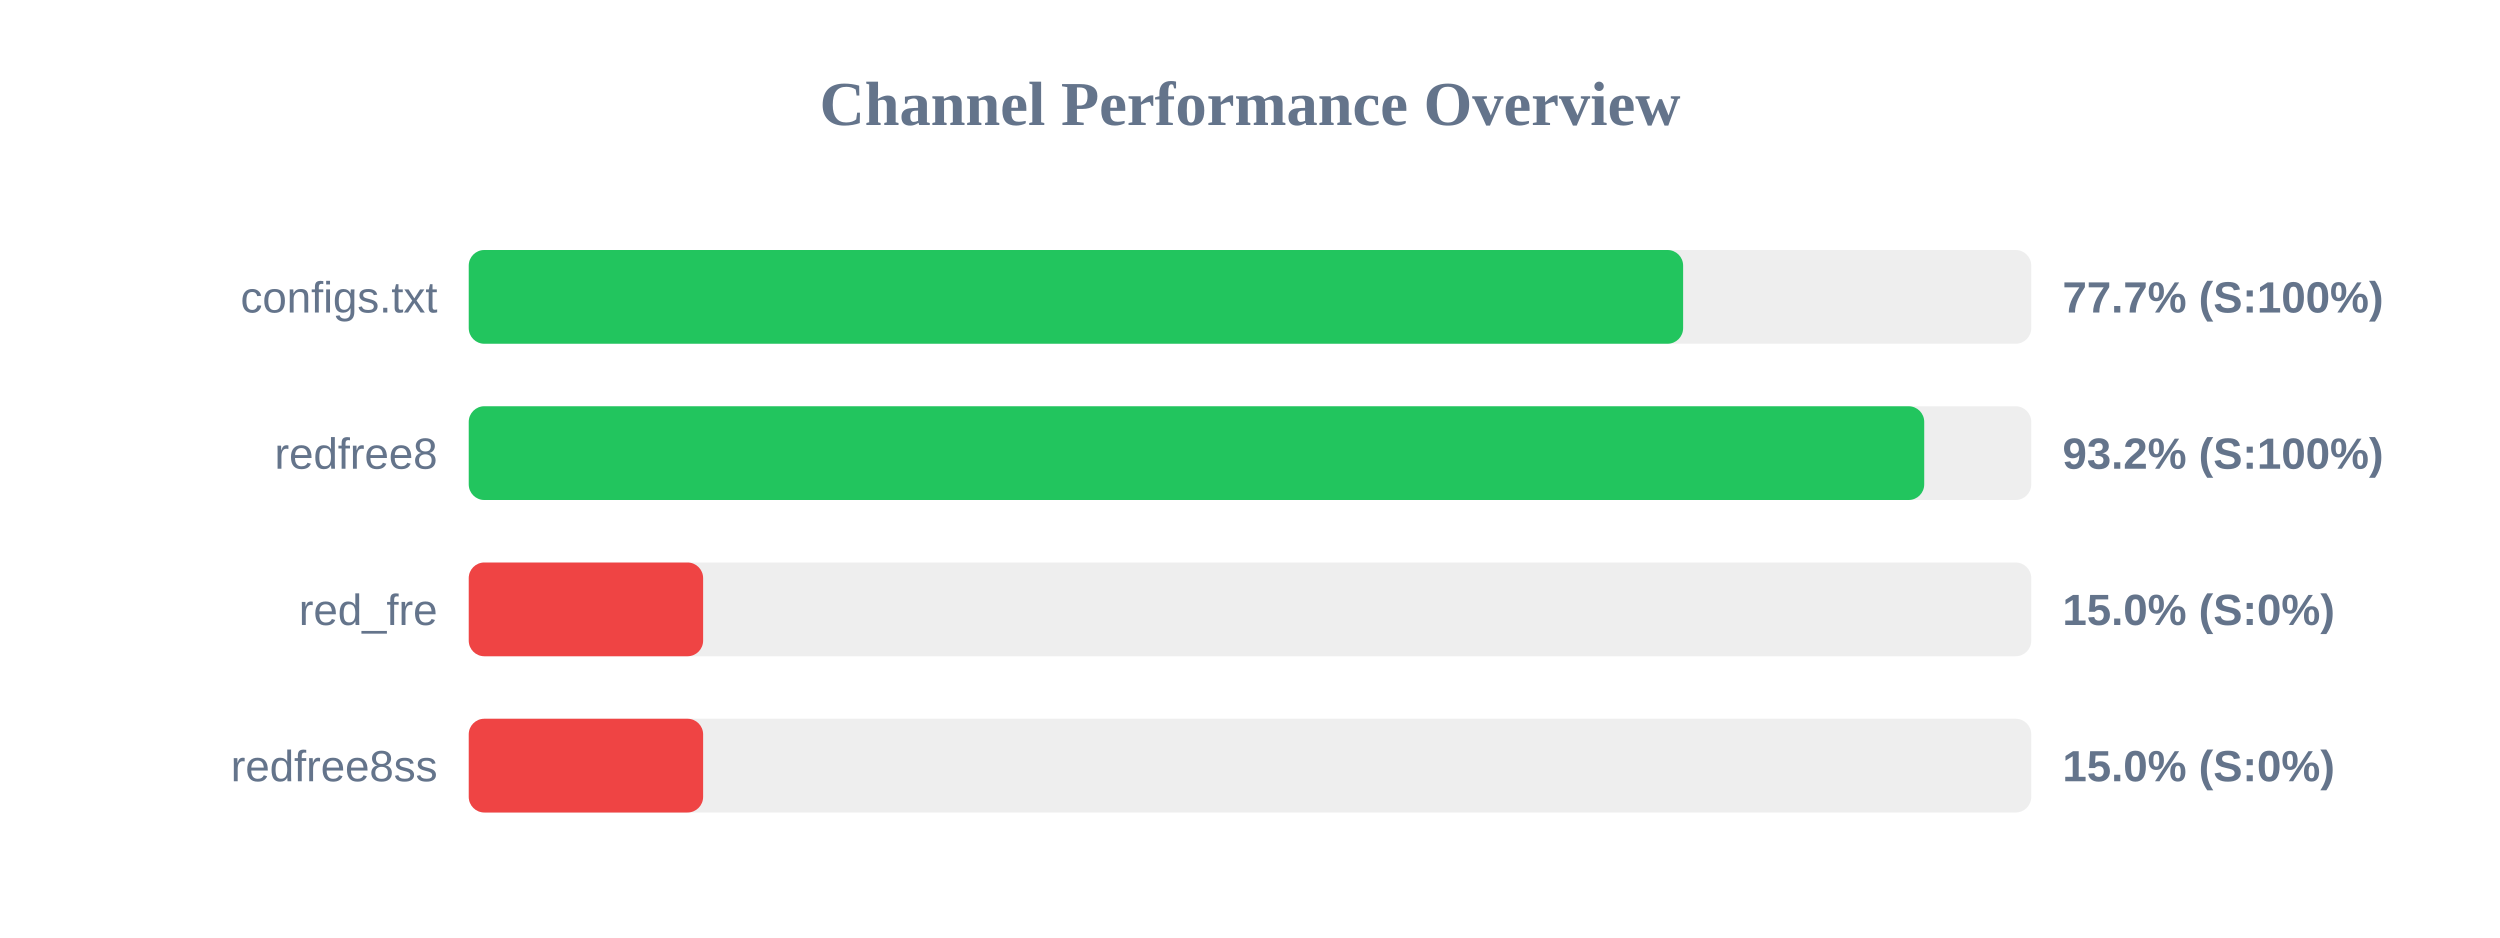
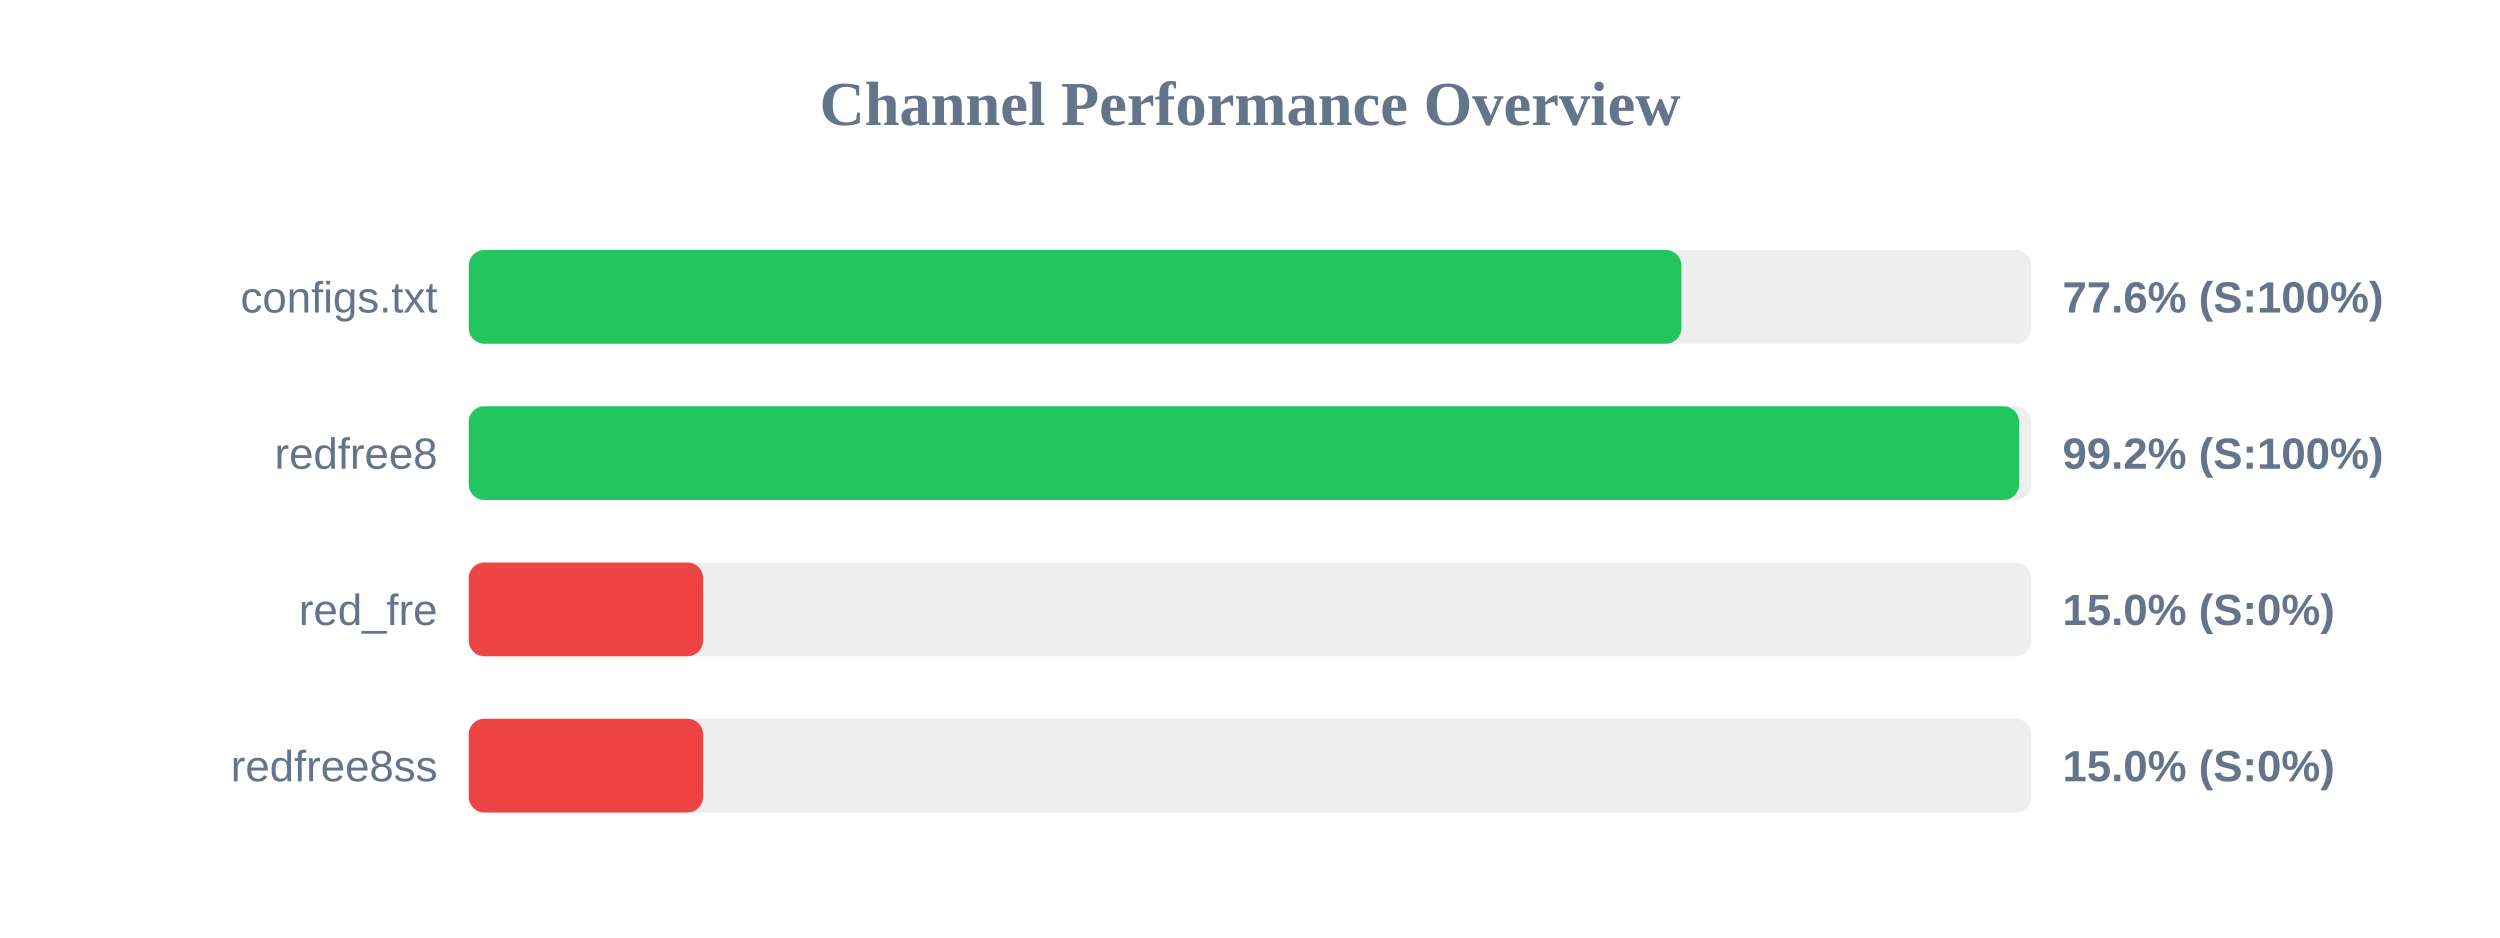
<svg xmlns="http://www.w3.org/2000/svg" width="800" height="300" version="1.1">
  <style>
        .row { font: 14px Arial; fill: #64748b; }
        .score { font: bold 14px Arial; fill: #64748b; }
    </style>
  <text x="400" y="40" text-anchor="middle" font-size="20px" font-weight="bold" fill="#64748b">Channel Performance Overview</text>
  <rect x="150" y="80" width="500" height="30" fill="#eee" rx="5" />
-   <rect x="150" y="80" width="388.6" height="30" fill="#22c55e" rx="5" />
+   <rect x="150" y="80" width="388.05" height="30" fill="#22c55e" rx="5" />
  <text x="140" y="100" text-anchor="end" class="row">configs.txt</text>
-   <text x="660" y="100" text-anchor="start" class="score">77.7% (S:100%)</text>
+   <text x="660" y="100" text-anchor="start" class="score">77.6% (S:100%)</text>
  <rect x="150" y="130" width="500" height="30" fill="#eee" rx="5" />
-   <rect x="150" y="130" width="465.75" height="30" fill="#22c55e" rx="5" />
+   <rect x="150" y="130" width="496.1" height="30" fill="#22c55e" rx="5" />
  <text x="140" y="150" text-anchor="end" class="row">redfree8</text>
-   <text x="660" y="150" text-anchor="start" class="score">93.2% (S:100%)</text>
+   <text x="660" y="150" text-anchor="start" class="score">99.2% (S:100%)</text>
  <rect x="150" y="180" width="500" height="30" fill="#eee" rx="5" />
  <rect x="150" y="180" width="75.0" height="30" fill="#ef4444" rx="5" />
  <text x="140" y="200" text-anchor="end" class="row">red_fre</text>
  <text x="660" y="200" text-anchor="start" class="score">15.0% (S:0%)</text>
  <rect x="150" y="230" width="500" height="30" fill="#eee" rx="5" />
  <rect x="150" y="230" width="75.0" height="30" fill="#ef4444" rx="5" />
  <text x="140" y="250" text-anchor="end" class="row">redfree8ss</text>
  <text x="660" y="250" text-anchor="start" class="score">15.0% (S:0%)</text>
</svg>
